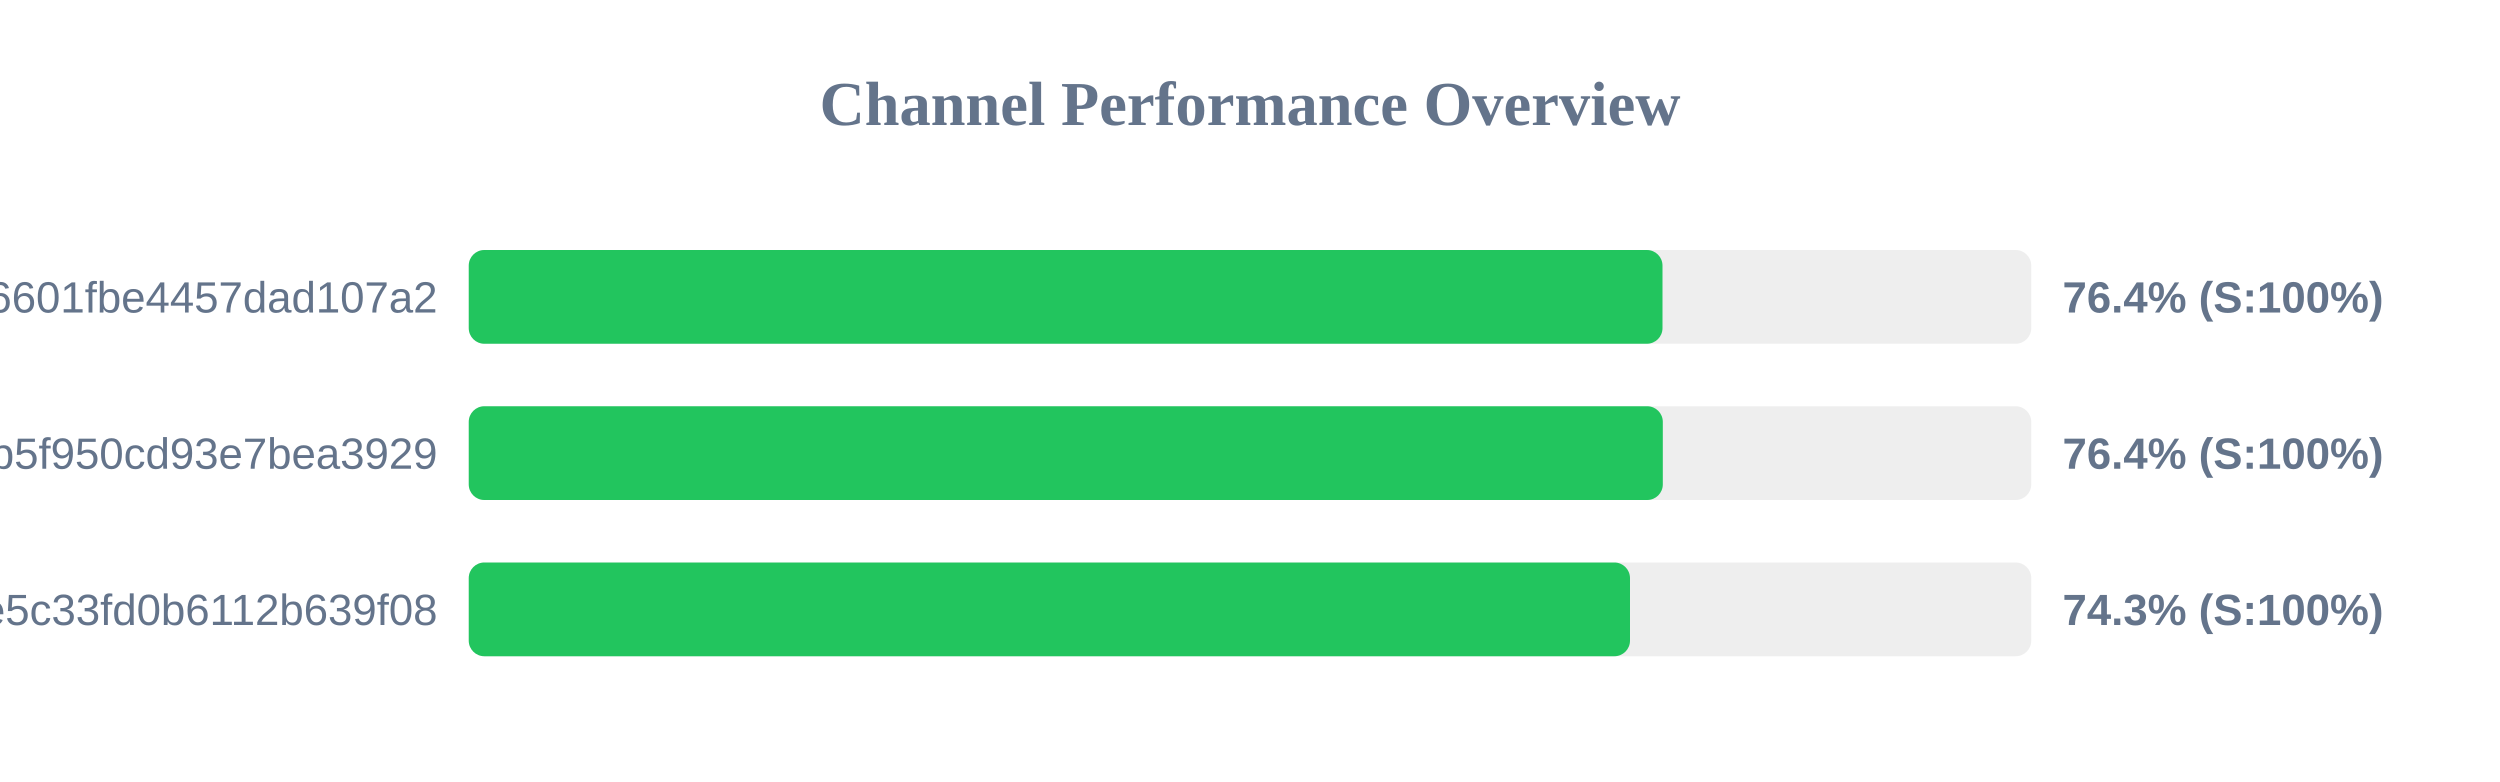
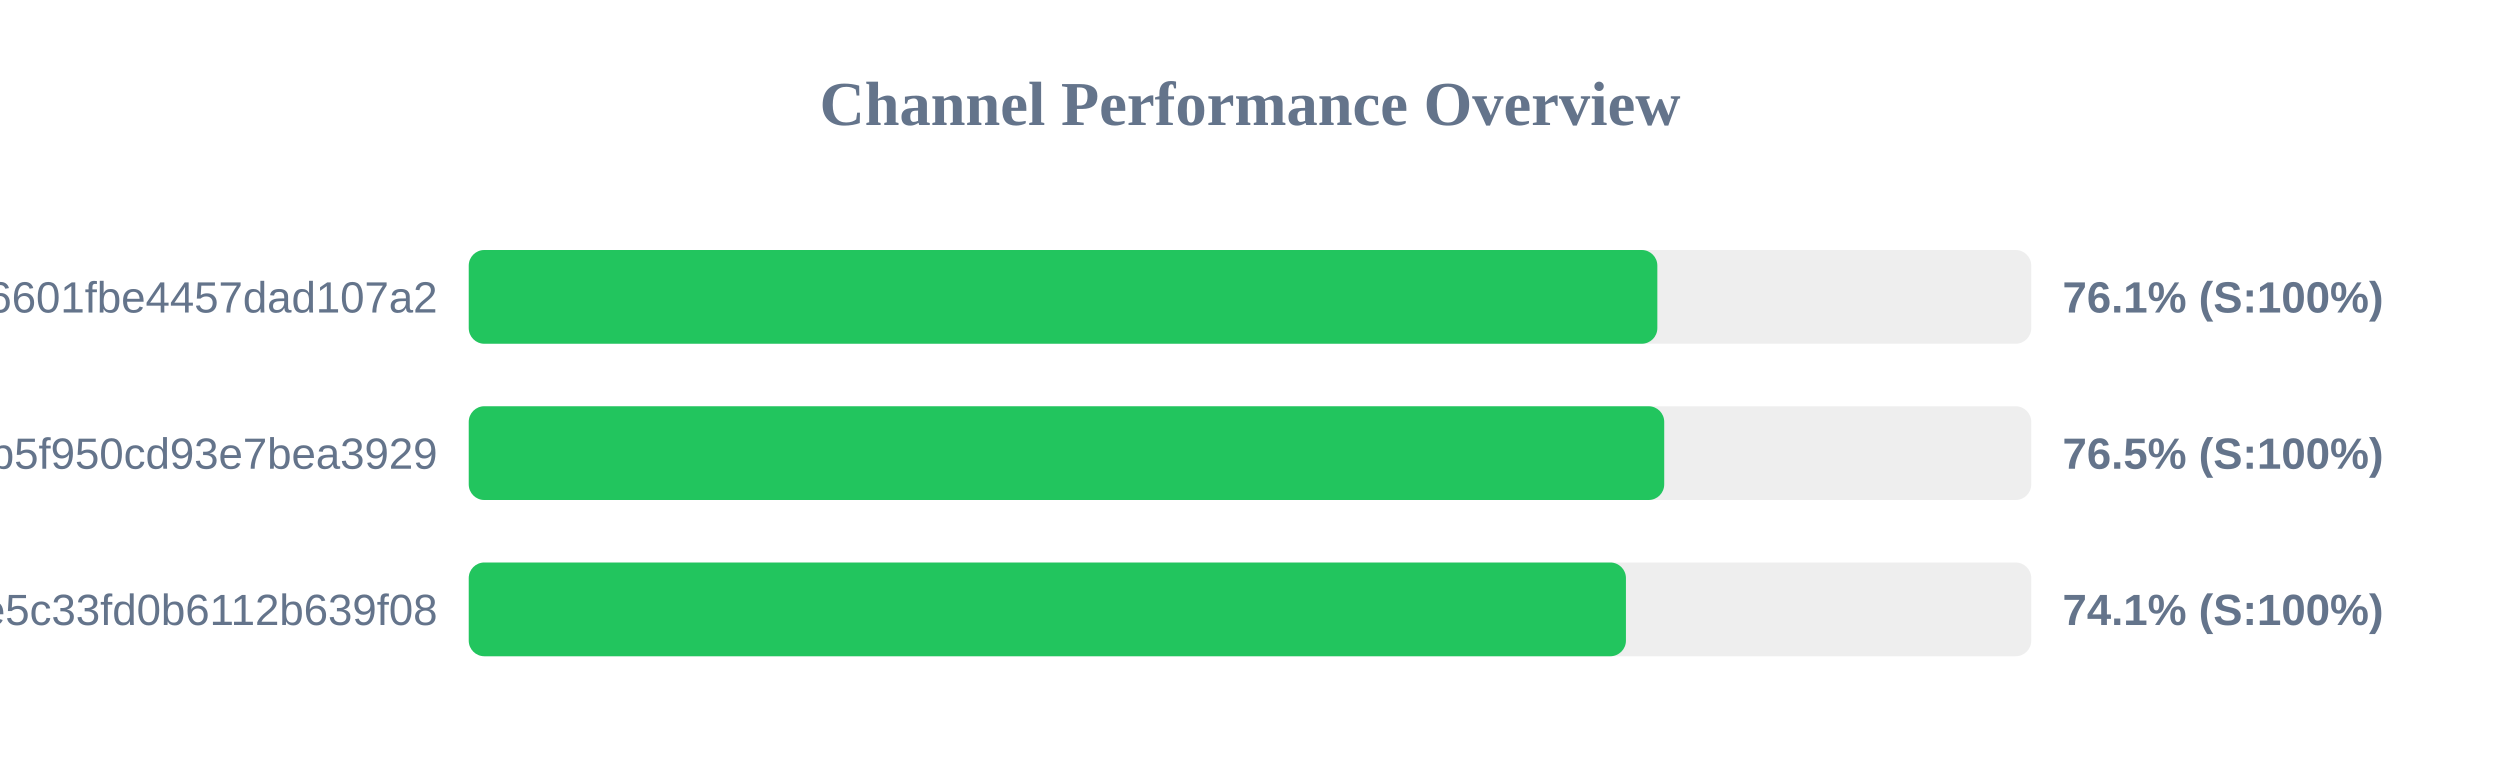
<svg xmlns="http://www.w3.org/2000/svg" width="800" height="250" version="1.1">
  <style>
        .row { font: 14px Arial; fill: #64748b; }
        .score { font: bold 14px Arial; fill: #64748b; }
    </style>
  <text x="400" y="40" text-anchor="middle" font-size="20px" font-weight="bold" fill="#64748b">Channel Performance Overview</text>
  <rect x="150" y="80" width="500" height="30" fill="#eee" rx="5" />
-   <rect x="150" y="80" width="382.0" height="30" fill="#22c55e" rx="5" />
+   <rect x="150" y="80" width="380.35" height="30" fill="#22c55e" rx="5" />
  <text x="140" y="100" text-anchor="end" class="row">6ca22ad3b96aa6601fbe4457dad107a2</text>
-   <text x="660" y="100" text-anchor="start" class="score">76.4% (S:100%)</text>
+   <text x="660" y="100" text-anchor="start" class="score">76.1% (S:100%)</text>
  <rect x="150" y="130" width="500" height="30" fill="#eee" rx="5" />
-   <rect x="150" y="130" width="382.1" height="30" fill="#22c55e" rx="5" />
+   <rect x="150" y="130" width="382.55" height="30" fill="#22c55e" rx="5" />
  <text x="140" y="150" text-anchor="end" class="row">subscribe?token=05dd6e525ca86b5f950cd93e7bea3929</text>
-   <text x="660" y="150" text-anchor="start" class="score">76.4% (S:100%)</text>
+   <text x="660" y="150" text-anchor="start" class="score">76.5% (S:100%)</text>
  <rect x="150" y="180" width="500" height="30" fill="#eee" rx="5" />
-   <rect x="150" y="180" width="371.6" height="30" fill="#22c55e" rx="5" />
+   <rect x="150" y="180" width="370.3" height="30" fill="#22c55e" rx="5" />
  <text x="140" y="200" text-anchor="end" class="row">56c52d37015ce5c33fd0b6112b639f08</text>
-   <text x="660" y="200" text-anchor="start" class="score">74.3% (S:100%)</text>
+   <text x="660" y="200" text-anchor="start" class="score">74.1% (S:100%)</text>
</svg>
